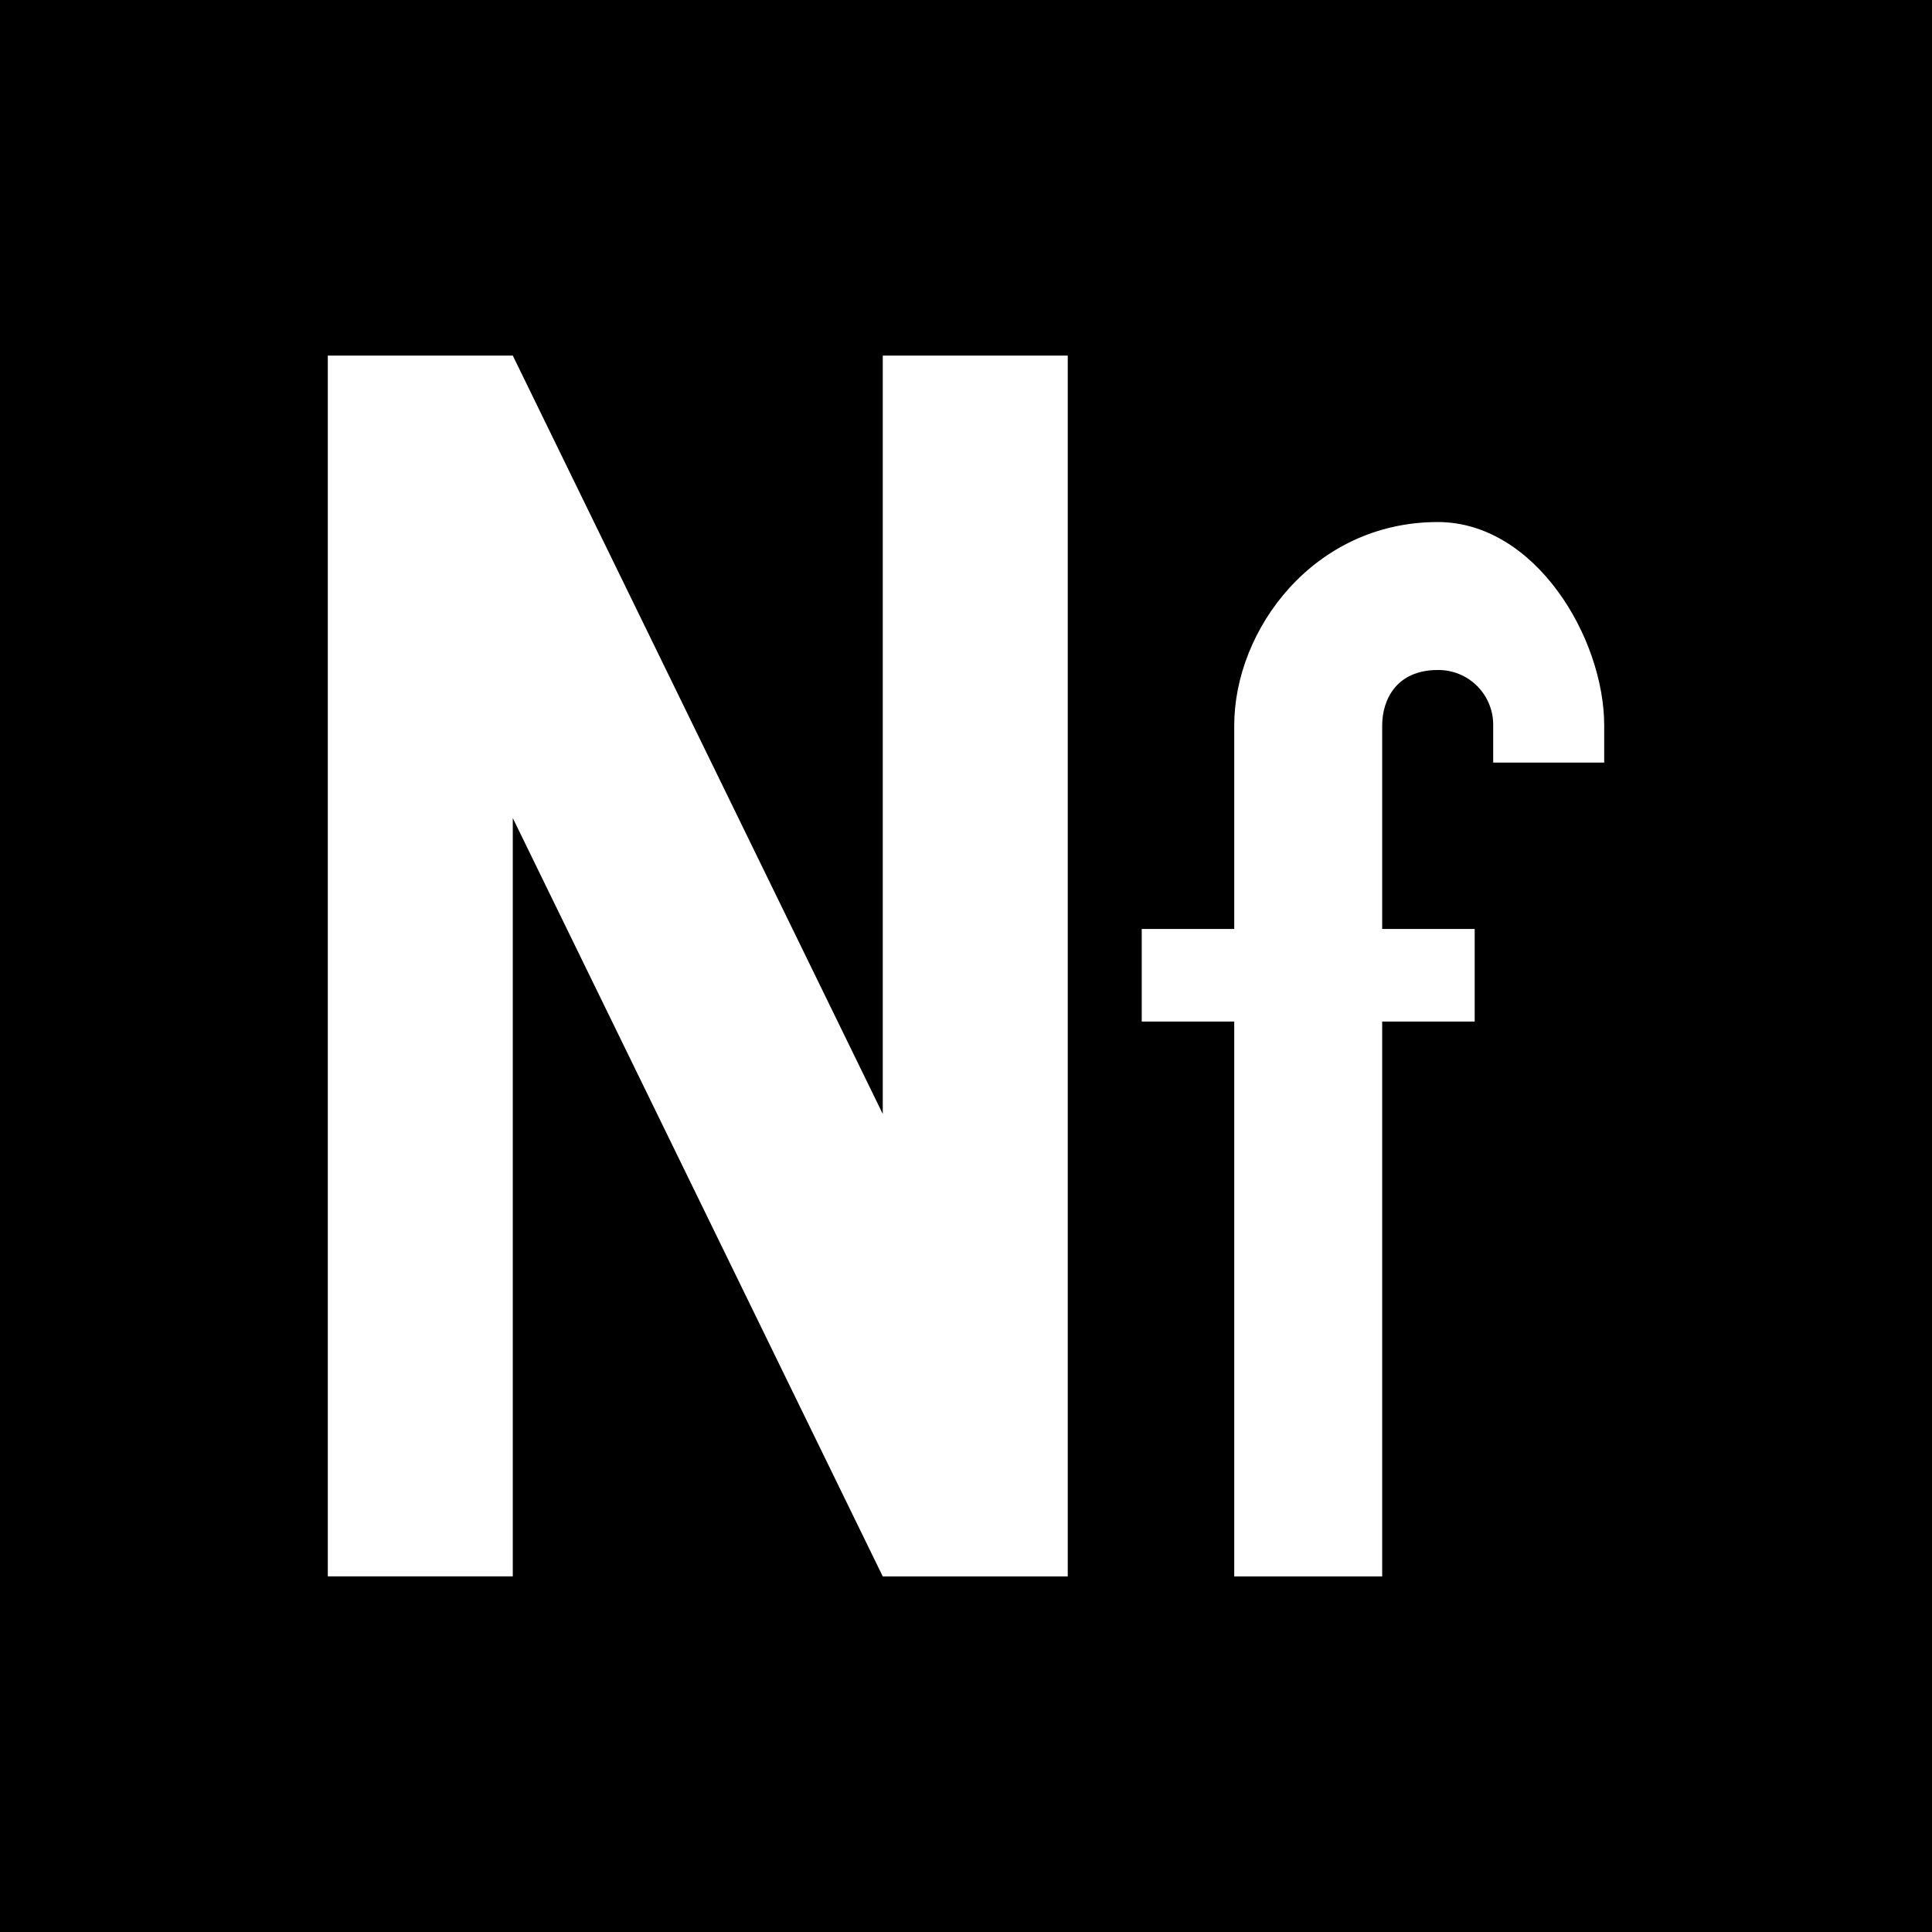
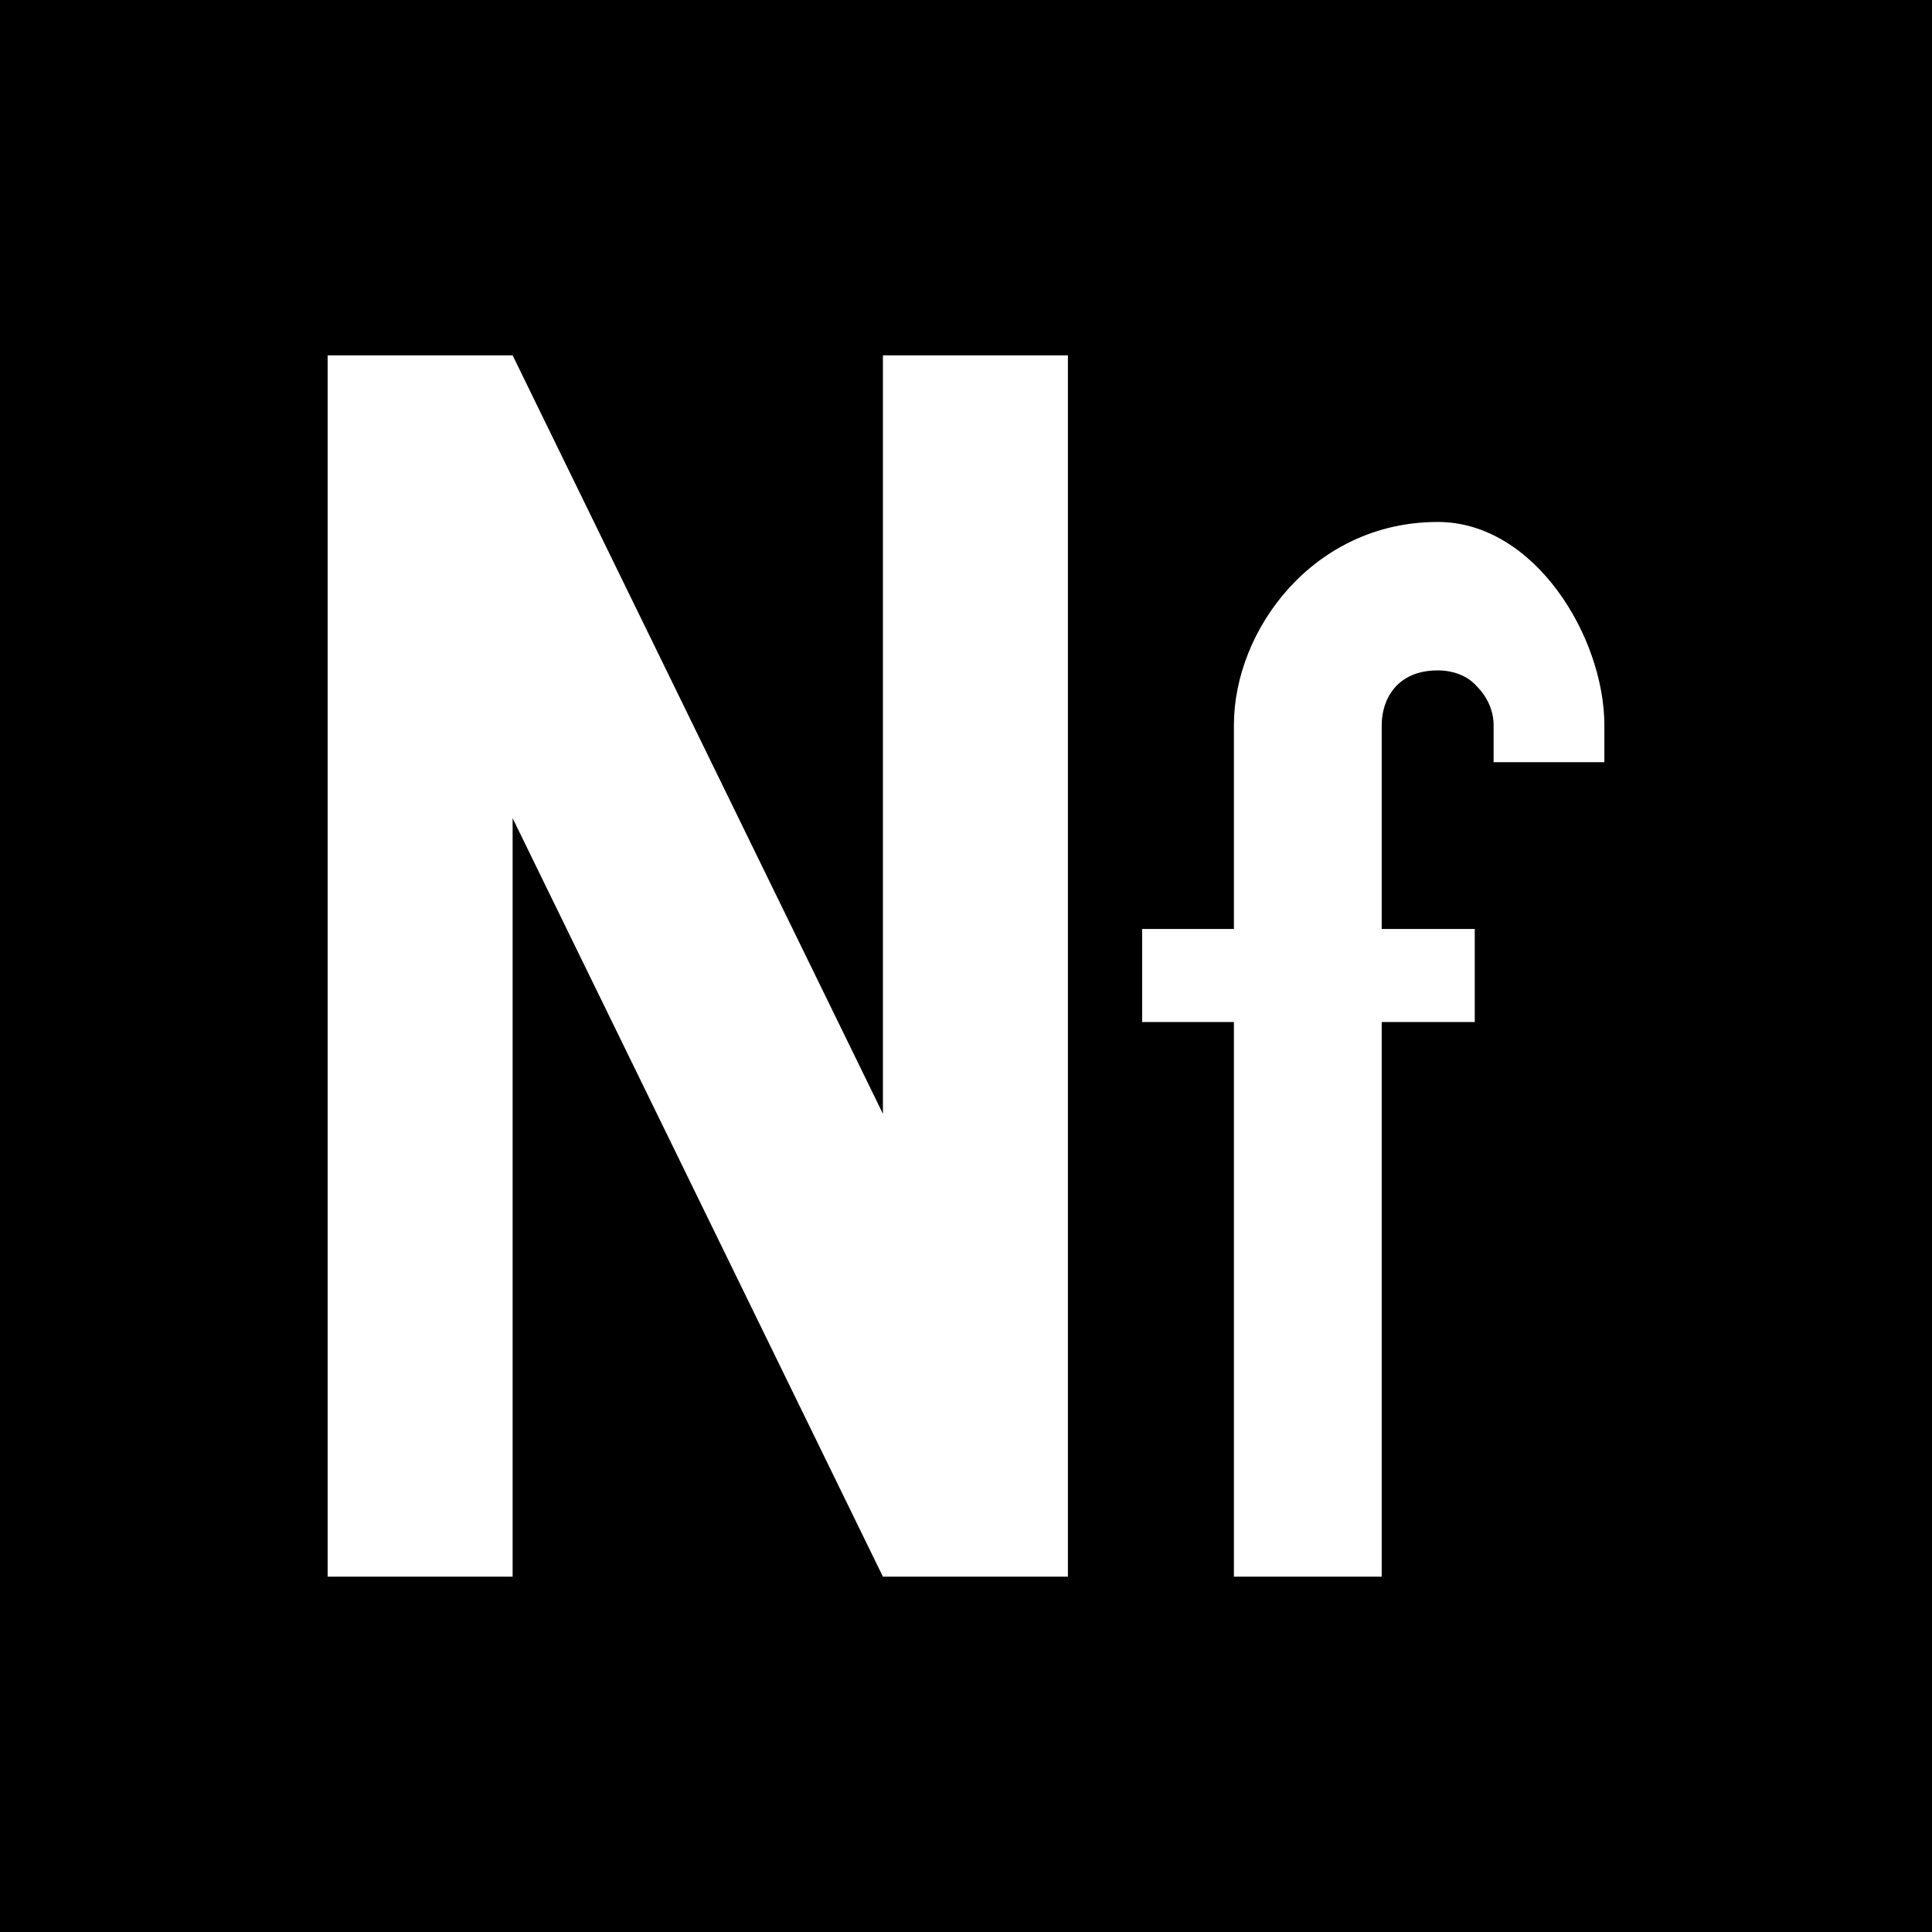
- <svg xmlns="http://www.w3.org/2000/svg" width="7.5" height="7.5" version="1.0" viewBox="0 0 300 300">
-   <path fill-rule="evenodd" d="M0 0h300v300H0z" />
-   <g fill="#fff">
-     <path d="M50.9 55.213h28.725l57.45 117.762V55.213H165.8v189.575h-28.725l-57.45-117.763v117.75H50.9zm140.75 189.575h22.975V112.663c0-4.063 2.25-8.625 8.625-8.625a8.5 8.5 0 0 1 8.612 8.625v5.75H249.1v-5.75c0-13.613-10.7-31.6-25.85-31.6-19.25 0-31.6 16.7-31.6 31.6z" />
-     <path d="M177.288 144.25h51.7v14.375h-51.7z" />
-   </g>
+ <svg xmlns="http://www.w3.org/2000/svg" width="12" height="12" viewBox="0 0 12 12">
+   <rect x="-1.2" y="-1.2" width="14.4" height="14.4" fill="rgb(0%, 0%, 0%)" fill-opacity="1" />
+   <path fill-rule="nonzero" fill="rgb(100%, 100%, 100%)" fill-opacity="1" d="M 2.035 2.207 L 3.184 2.207 L 5.484 6.918 L 5.484 2.207 L 6.633 2.207 L 6.633 9.793 L 5.484 9.793 L 3.184 5.082 L 3.184 9.793 L 2.035 9.793 Z M 7.664 9.793 L 8.582 9.793 L 8.582 4.504 C 8.582 4.344 8.676 4.164 8.93 4.164 C 9.023 4.164 9.113 4.195 9.172 4.262 C 9.238 4.328 9.277 4.414 9.277 4.504 L 9.277 4.734 L 9.965 4.734 L 9.965 4.504 C 9.965 3.961 9.535 3.242 8.93 3.242 C 8.16 3.242 7.664 3.91 7.664 4.504 Z M 7.664 9.793 " />
+   <path fill-rule="nonzero" fill="rgb(100%, 100%, 100%)" fill-opacity="1" d="M 7.094 5.77 L 9.16 5.77 L 9.16 6.348 L 7.094 6.348 Z M 7.094 5.77 " />
</svg>
